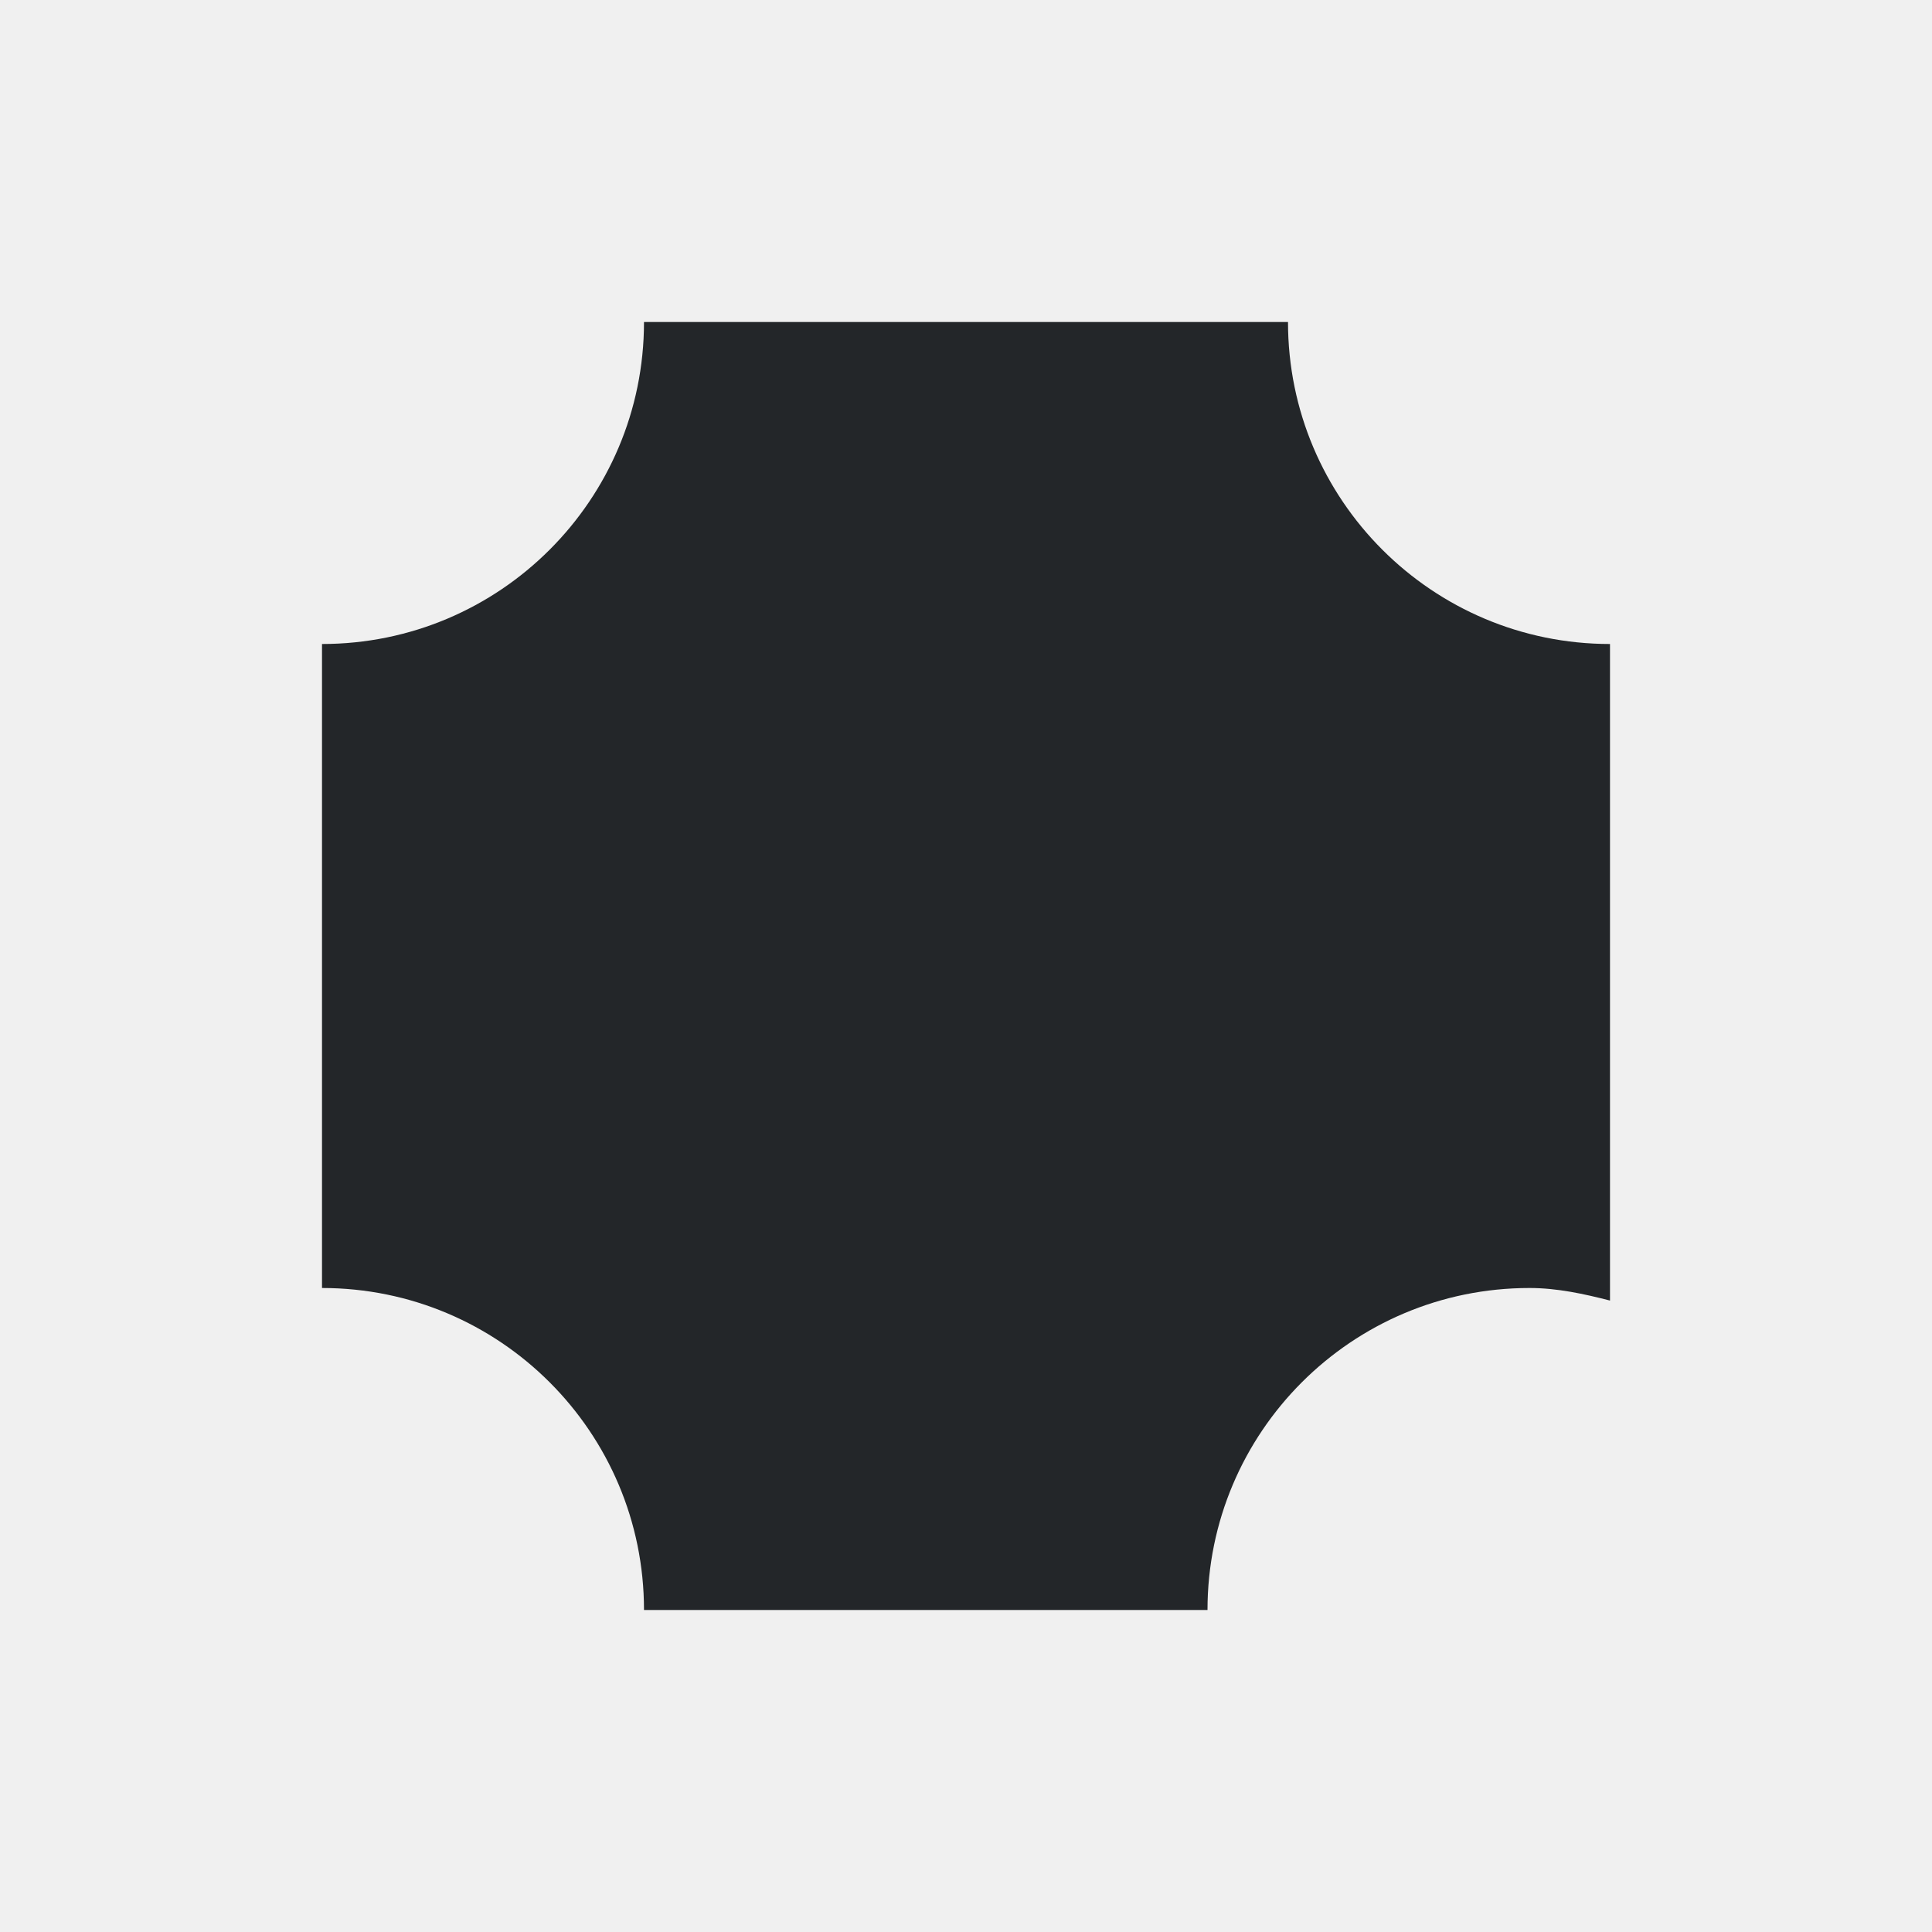
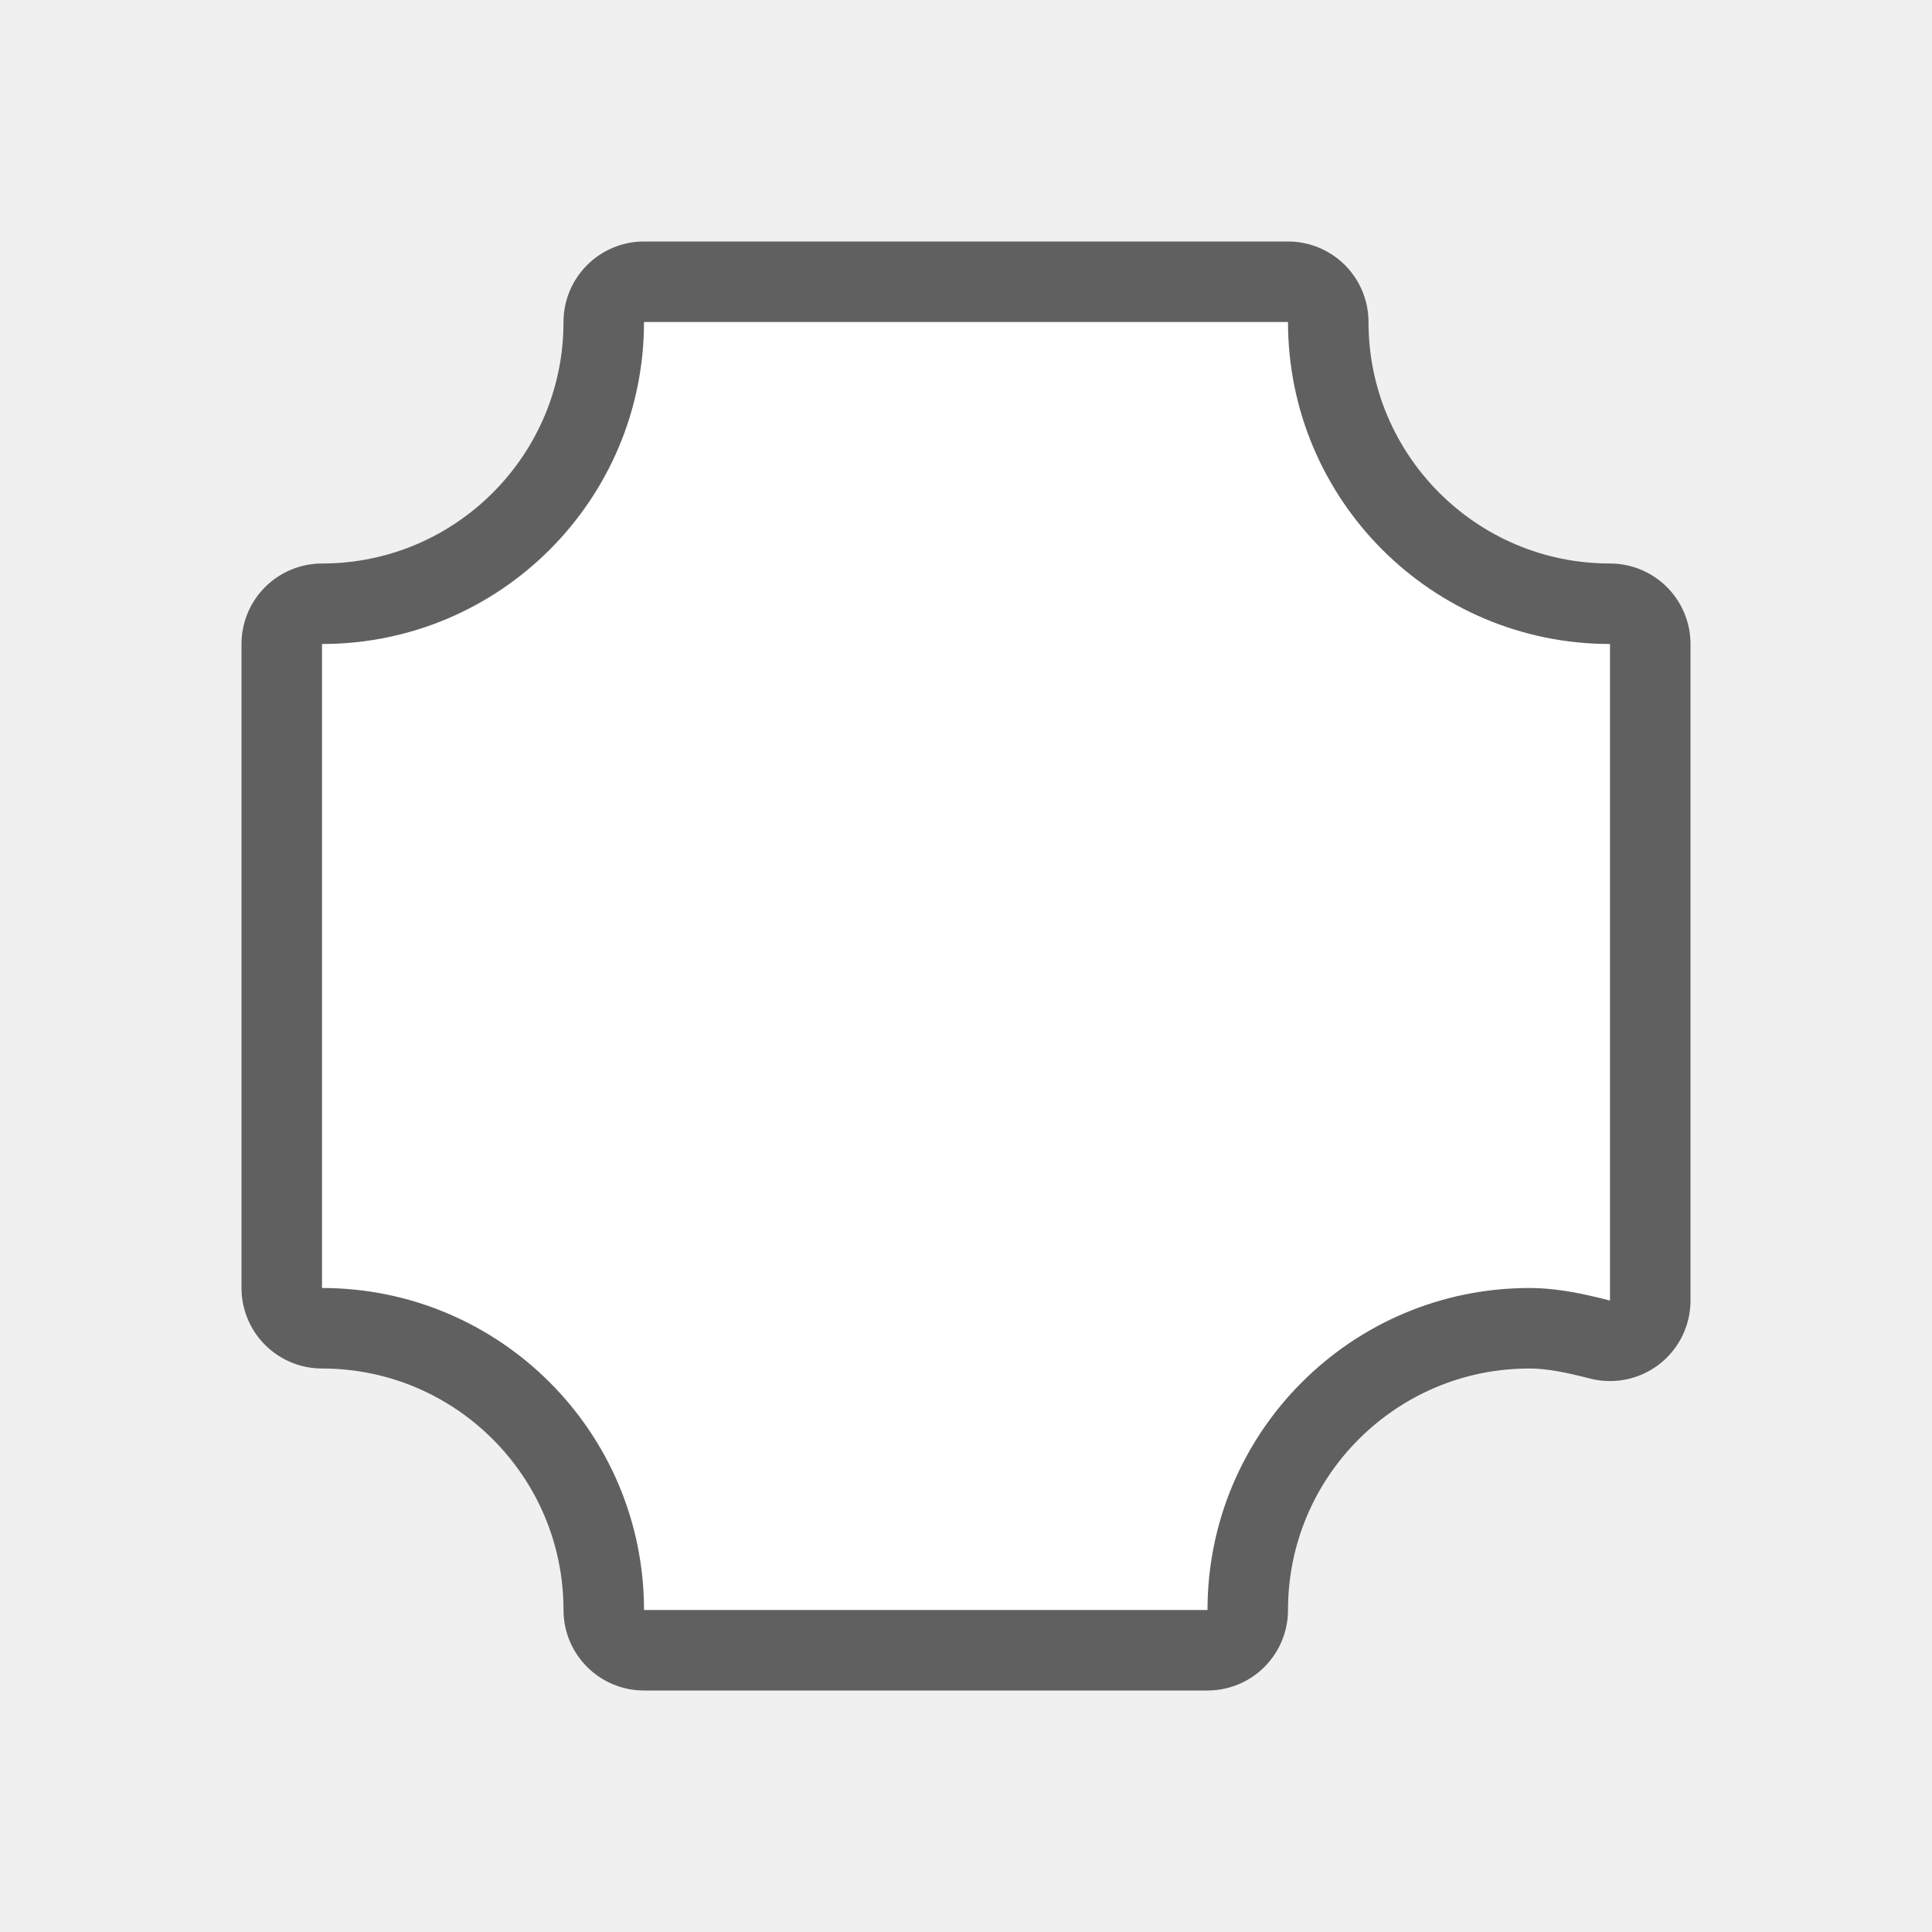
- <svg xmlns="http://www.w3.org/2000/svg" viewBox="0 0 24 24">
-   <path d="m8 4c0 2.209-1.791 4-4 4v8c2.209 0 4 1.791 4 4h7c0-2.209 1.791-4 4-4 .346 0 .68.074 1 .156v-8.156c-2.209 0-4-1.791-4-4z" fill="#232629" />
+ <svg xmlns="http://www.w3.org/2000/svg" viewBox="0 0 24 24" version="1.1" id="svg4">
+   <defs id="defs8" />
+   <path style="fill:#000000;stroke:#000000;opacity:0.6;stroke-width:2;stroke-miterlimit:4;stroke-dasharray:none;stroke-linejoin:round" id="path817" fill="#232629" d="m8 4c0 2.209-1.791 4-4 4v8c2.209 0 4 1.791 4 4h7c0-2.209 1.791-4 4-4 .346 0 .68.074 1 .156v-8.156c-2.209 0-4-1.791-4-4z" />
+   <path d="m8 4c0 2.209-1.791 4-4 4v8c2.209 0 4 1.791 4 4h7c0-2.209 1.791-4 4-4 .346 0 .68.074 1 .156v-8.156c-2.209 0-4-1.791-4-4z" fill="#232629" id="path2" style="fill:#ffffff" />
</svg>
